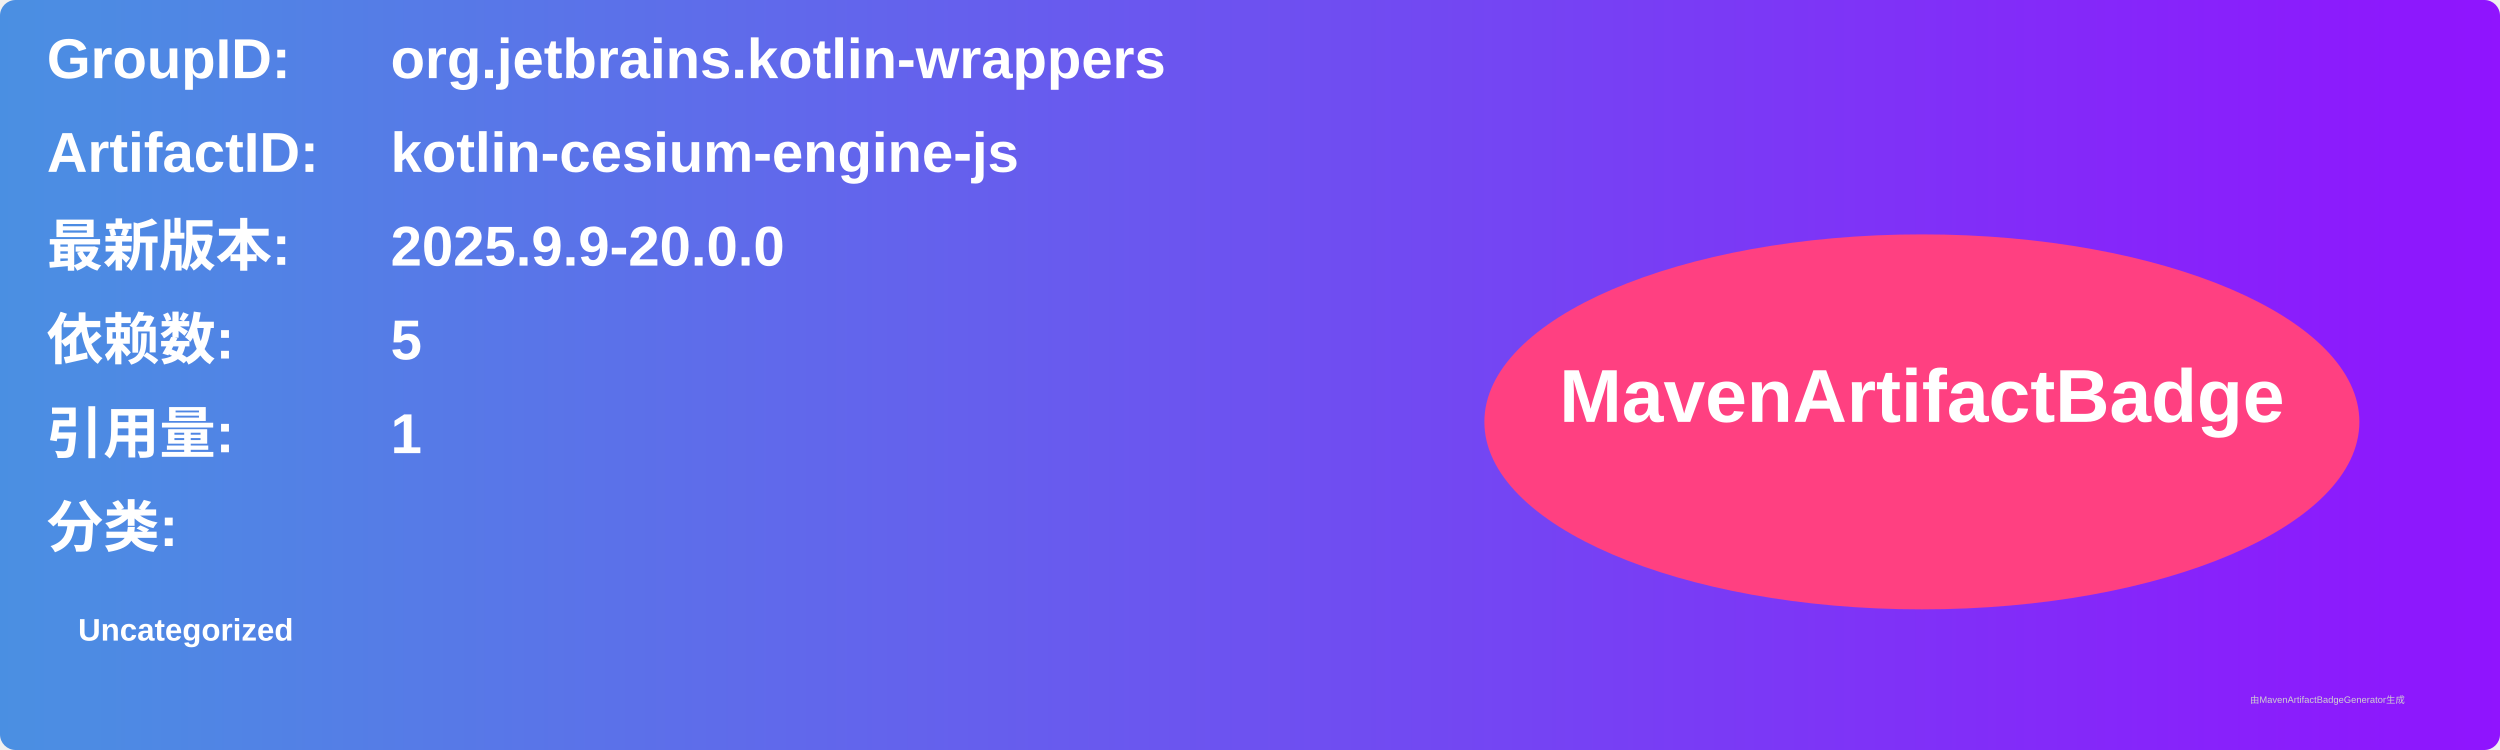
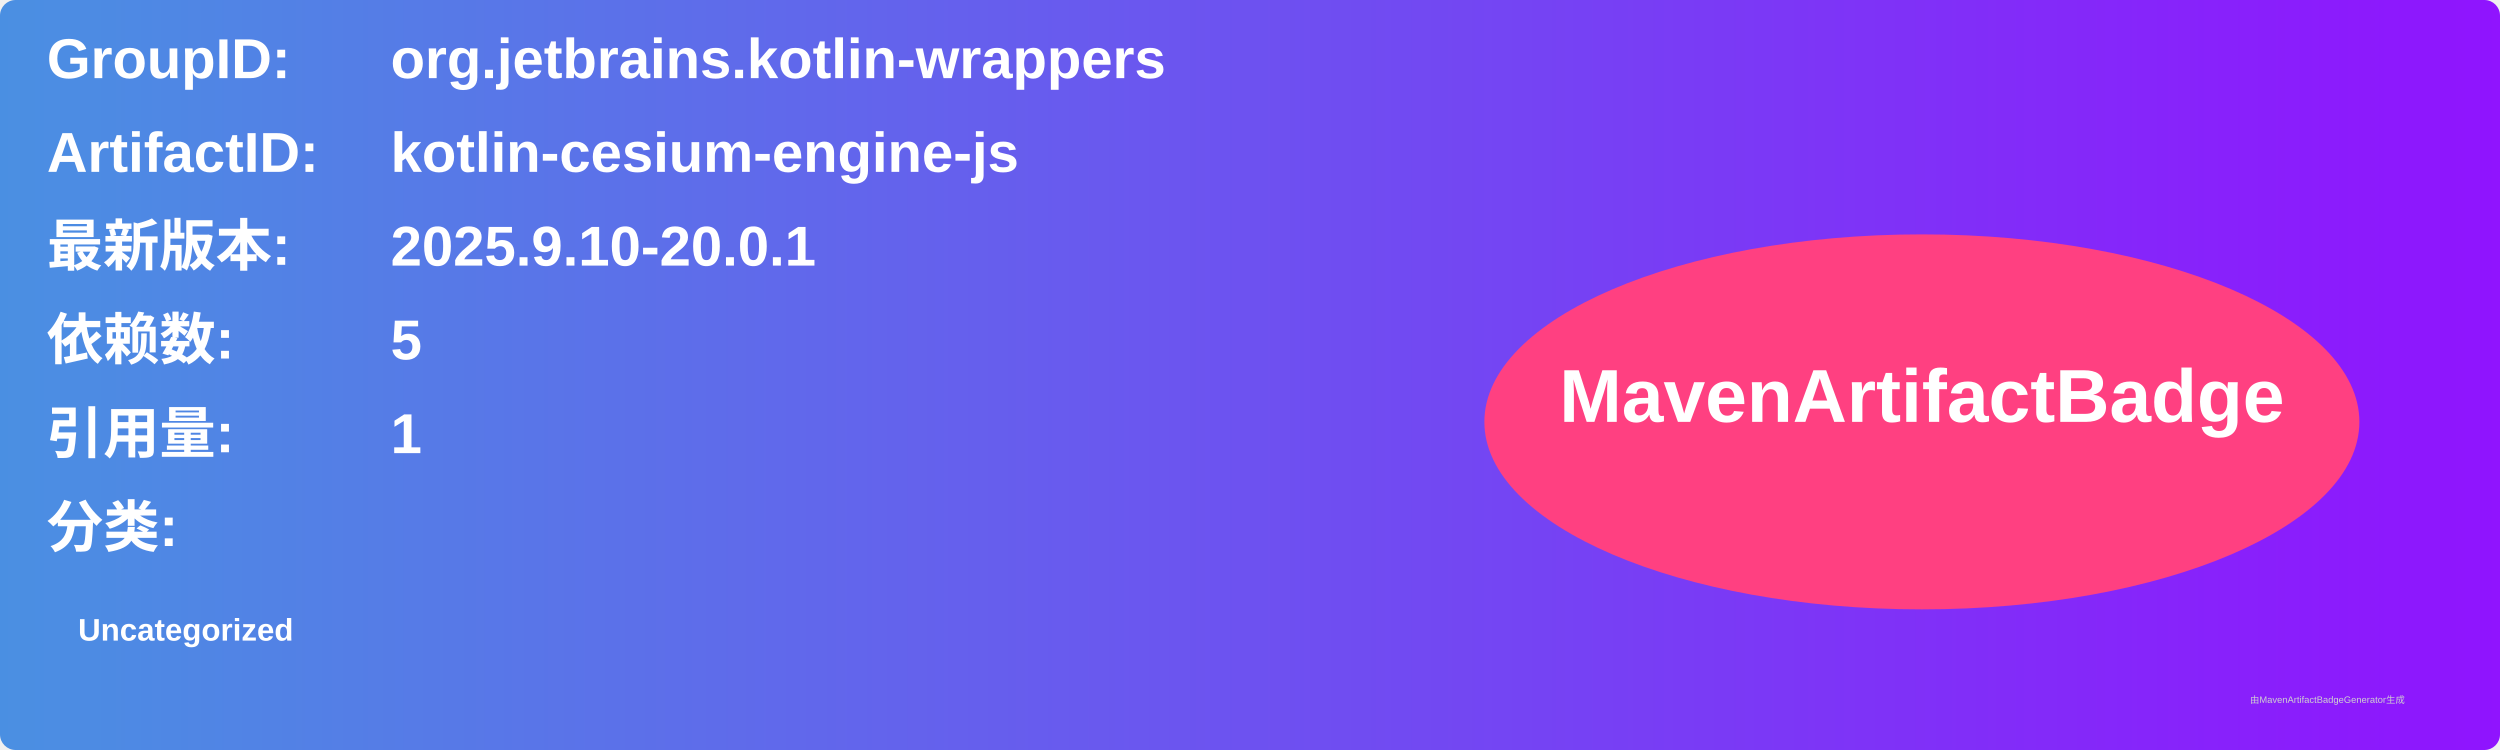
<svg xmlns="http://www.w3.org/2000/svg" width="800" height="240" viewBox="0 0 800 240">
  <linearGradient id="grad" x1="0%" y1="0%" x2="100%" y2="0%">
    <stop offset="0%" stop-color="#4a90e2" />
    <stop offset="100%" stop-color="#9013fe" />
  </linearGradient>
  <rect width="100%" height="100%" rx="5" ry="5" fill="url(#grad)" />
  <g transform="translate(15, 15)">
    <text x="0" y="10" font-family="Arial" font-size="18" fill="white" font-weight="bold" width="260">GroupID:</text>
    <text x="110" y="10" font-family="Arial" font-size="18" fill="white" font-weight="bold" width="460">org.jetbrains.kotlin-wrappers</text>
    <text x="0" y="40" font-family="Arial" font-size="18" fill="white" font-weight="bold" width="260">ArtifactID:</text>
    <text x="110" y="40" font-family="Arial" font-size="18" fill="white" font-weight="bold" width="460">kotlin-cesium-engine-js</text>
    <text x="0" y="70" font-family="Arial" font-size="18" fill="white" font-weight="bold">最新版本:</text>
    <text x="110" y="70" font-family="Arial" font-size="18" fill="white" font-weight="bold">
-       <tspan font-weight="bold">2025.9.9-20.0.0</tspan>
+       <tspan font-weight="bold">2025.9.10-20.0.1</tspan>
    </text>
    <text x="0" y="100" font-family="Arial" font-size="18" fill="white" font-weight="bold">依赖数: </text>
    <text x="110" y="100" font-family="Arial" font-size="18" fill="white">
      <tspan font-weight="bold">5</tspan>
    </text>
    <text x="0" y="130" font-family="Arial" font-size="18" fill="white" font-weight="bold">引用量: </text>
    <text x="110" y="130" font-family="Arial" font-size="18" fill="white">
      <tspan font-weight="bold">1</tspan>
    </text>
    <text x="0" y="160" font-family="Arial" font-size="18" fill="white" font-weight="bold">分类:</text>
    <text x="10" y="190" font-family="Arial" font-size="10" fill="white">
      <tspan font-weight="bold">Uncategorized</tspan>
    </text>
    <ellipse cx="600" cy="120" rx="140" ry="60" fill="#ff4081" />
    <text x="600" y="120" text-anchor="middle" font-family="Arial" font-size="24" fill="white" font-weight="bold">MavenArtifactBadge</text>
  </g>
  <text x="720" y="225" font-family="Arial" font-size="3" fill="#d0d0d0">由MavenArtifactBadgeGenerator生成</text>
</svg>
